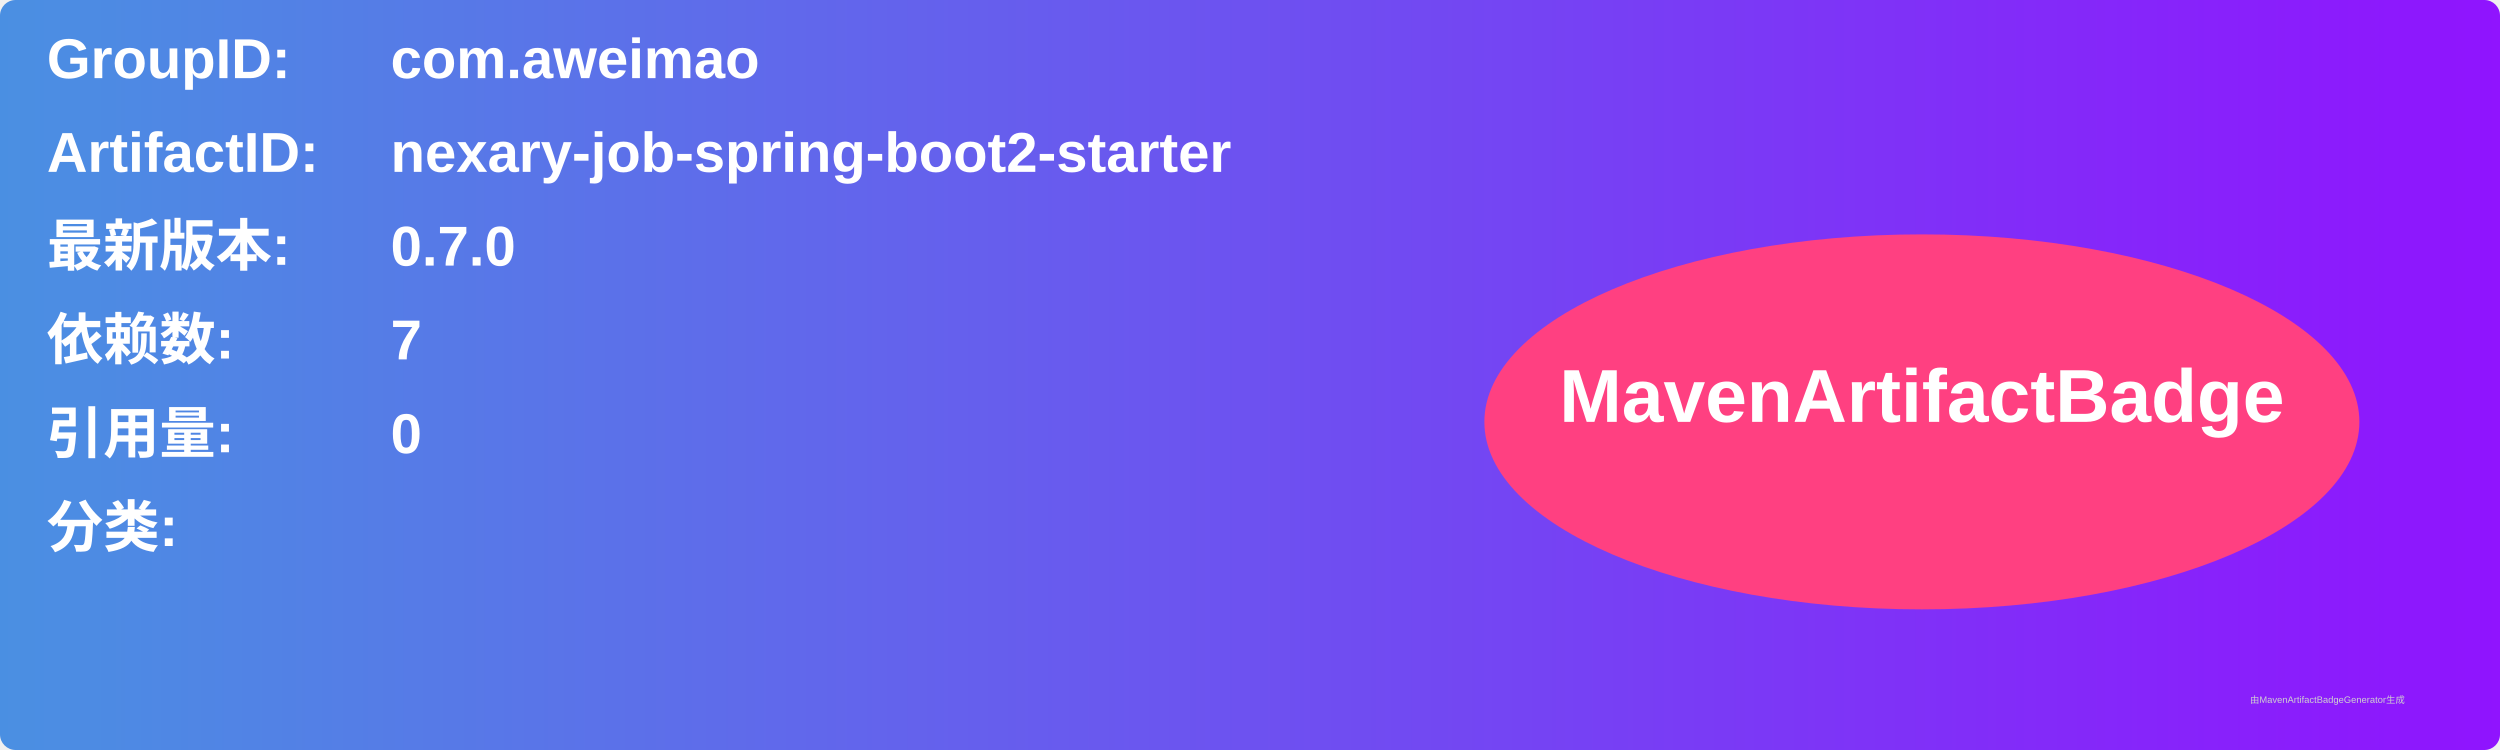
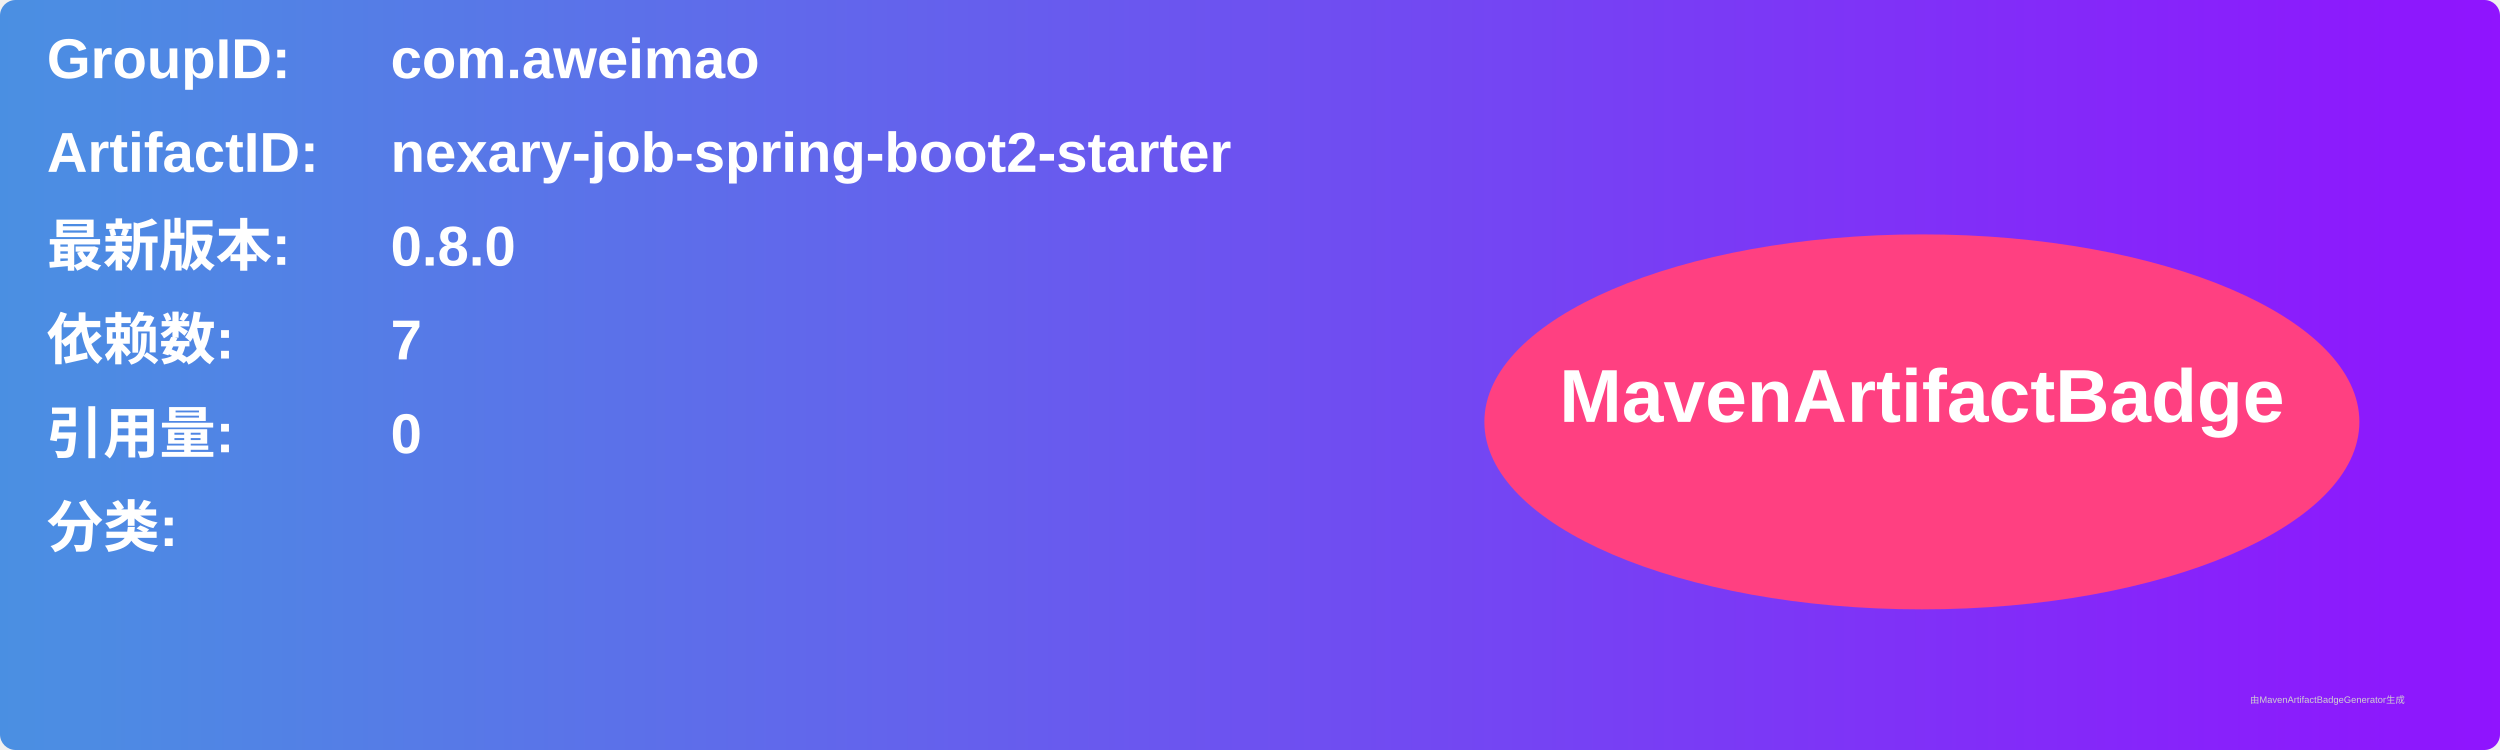
<svg xmlns="http://www.w3.org/2000/svg" width="800" height="240" viewBox="0 0 800 240">
  <linearGradient id="grad" x1="0%" y1="0%" x2="100%" y2="0%">
    <stop offset="0%" stop-color="#4a90e2" />
    <stop offset="100%" stop-color="#9013fe" />
  </linearGradient>
  <rect width="100%" height="100%" rx="5" ry="5" fill="url(#grad)" />
  <g transform="translate(15, 15)">
    <text x="0" y="10" font-family="Arial" font-size="18" fill="white" font-weight="bold" width="260">GroupID:</text>
    <text x="110" y="10" font-family="Arial" font-size="18" fill="white" font-weight="bold" width="460">com.aweimao</text>
    <text x="0" y="40" font-family="Arial" font-size="18" fill="white" font-weight="bold" width="260">ArtifactID:</text>
    <text x="110" y="40" font-family="Arial" font-size="18" fill="white" font-weight="bold" width="460">nexary-job-spring-boot2-starter</text>
    <text x="0" y="70" font-family="Arial" font-size="18" fill="white" font-weight="bold">最新版本:</text>
    <text x="110" y="70" font-family="Arial" font-size="18" fill="white" font-weight="bold">
-       <tspan font-weight="bold">0.7.0</tspan>
+       <tspan font-weight="bold">0.8.0</tspan>
    </text>
    <text x="0" y="100" font-family="Arial" font-size="18" fill="white" font-weight="bold">依赖数: </text>
    <text x="110" y="100" font-family="Arial" font-size="18" fill="white">
      <tspan font-weight="bold">7</tspan>
    </text>
    <text x="0" y="130" font-family="Arial" font-size="18" fill="white" font-weight="bold">引用量: </text>
    <text x="110" y="130" font-family="Arial" font-size="18" fill="white">
      <tspan font-weight="bold">0</tspan>
    </text>
    <text x="0" y="160" font-family="Arial" font-size="18" fill="white" font-weight="bold">分类:</text>
    <text x="10" y="190" font-family="Arial" font-size="10" fill="white">
      <tspan font-weight="bold" />
    </text>
    <ellipse cx="600" cy="120" rx="140" ry="60" fill="#ff4081" />
    <text x="600" y="120" text-anchor="middle" font-family="Arial" font-size="24" fill="white" font-weight="bold">MavenArtifactBadge</text>
  </g>
  <text x="720" y="225" font-family="Arial" font-size="3" fill="#d0d0d0">由MavenArtifactBadgeGenerator生成</text>
</svg>
